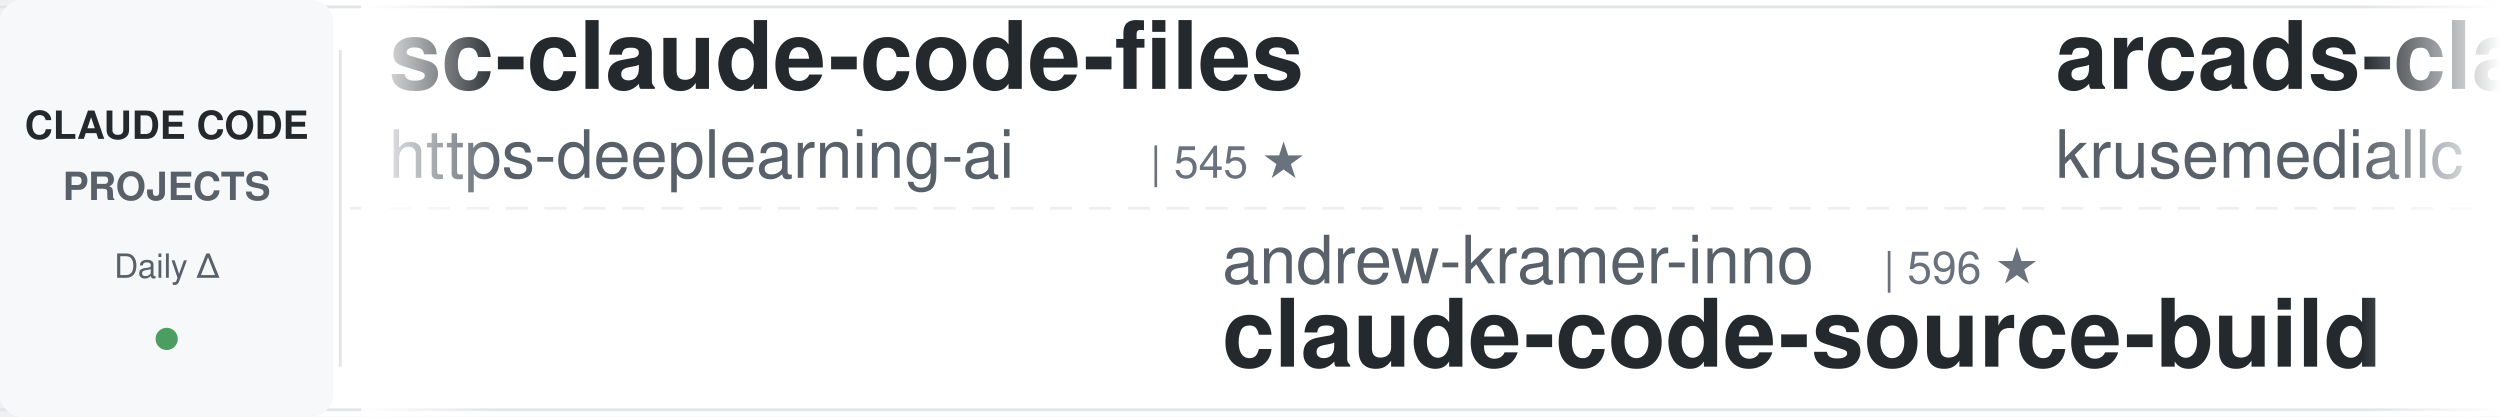
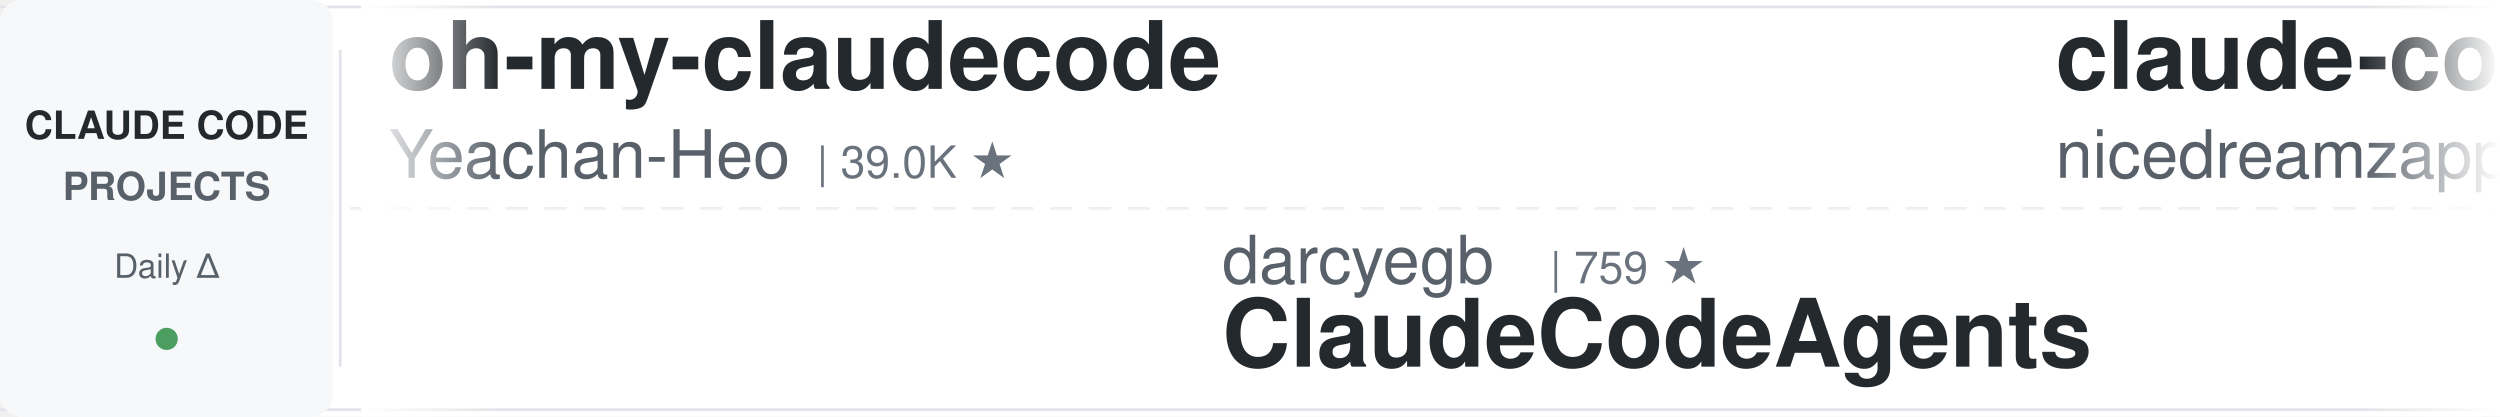
<svg xmlns="http://www.w3.org/2000/svg" width="900" height="150">
  <defs>
    <linearGradient id="leftFade" x1="0%" y1="0%" x2="100%" y2="0%">
      <stop offset="0%" style="stop-color:#ffffff;stop-opacity:1" />
      <stop offset="100%" style="stop-color:#ffffff;stop-opacity:0" />
    </linearGradient>
    <linearGradient id="rightFade" x1="0%" y1="0%" x2="100%" y2="0%">
      <stop offset="0%" style="stop-color:#ffffff;stop-opacity:0" />
      <stop offset="100%" style="stop-color:#ffffff;stop-opacity:1" />
    </linearGradient>
  </defs>
  <rect width="900" height="150" fill="#ffffff" rx="8" />
  <rect x="0" y="2" width="900" height="1" fill="#e1e4e8" />
  <rect x="0" y="147" width="900" height="1" fill="#e1e4e8" />
  <line x1="0" y1="75" x2="900" y2="75" stroke="#e1e4e8" stroke-width="1" stroke-dasharray="8 6" opacity="0.6" />
  <rect x="0" y="0" width="120" height="150" fill="#f6f8fa" rx="8" />
  <text x="60" y="50" font-family="-apple-system, BlinkMacSystemFont, 'Segoe UI', Helvetica, Arial, sans-serif" font-size="14" font-weight="600" fill="#24292e" text-anchor="middle">CLAUDE CODE</text>
  <text x="60" y="72" font-family="-apple-system, BlinkMacSystemFont, 'Segoe UI', Helvetica, Arial, sans-serif" font-size="14" font-weight="600" fill="#586069" text-anchor="middle">PROJECTS</text>
  <text x="60" y="100" font-family="-apple-system, BlinkMacSystemFont, 'Segoe UI', Helvetica, Arial, sans-serif" font-size="12" font-weight="500" fill="#586069" text-anchor="middle">Daily Δ</text>
  <circle cx="60" cy="122" r="4" fill="#22863a" opacity="0.8" />
  <rect x="122" y="18" width="1" height="114" fill="#e1e4e8" />
  <clipPath id="tickerClip">
    <rect x="130" y="0" width="770" height="150" />
  </clipPath>
  <g clip-path="url(#tickerClip)">
    <g id="tickerItems">
      <animateTransform attributeName="transform" attributeType="XML" type="translate" from="0 0" to="-3000 0" dur="54s" repeatCount="indefinite" />
      <g transform="translate(0, 0)">
-         <text x="140" y="32" font-family="-apple-system, BlinkMacSystemFont, 'Segoe UI', Helvetica, Arial, sans-serif" font-size="34" font-weight="600" fill="#24292e">sc-claude-code-files</text>
-         <text x="140" y="64" font-family="-apple-system, BlinkMacSystemFont, 'Segoe UI', Helvetica, Arial, sans-serif" font-size="24" font-weight="400" fill="#586069">https-deeplearning-ai</text>
-         <text x="414" y="64" font-family="-apple-system, BlinkMacSystemFont, 'Segoe UI', Helvetica, Arial, sans-serif" font-size="16" font-weight="500" fill="#6a737d">| 545 ★</text>
+         <text x="140" y="32" font-family="-apple-system, BlinkMacSystemFont, 'Segoe UI', Helvetica, Arial, sans-serif" font-size="34" font-weight="600" fill="#24292e">oh-my-claudecode</text>
+         <text x="140" y="64" font-family="-apple-system, BlinkMacSystemFont, 'Segoe UI', Helvetica, Arial, sans-serif" font-size="24" font-weight="400" fill="#586069">Yeachan-Heo</text>
+         <text x="294" y="64" font-family="-apple-system, BlinkMacSystemFont, 'Segoe UI', Helvetica, Arial, sans-serif" font-size="16" font-weight="500" fill="#6a737d">| 39.0K ★</text>
      </g>
      <g transform="translate(300, 0)">
-         <text x="140" y="102" font-family="-apple-system, BlinkMacSystemFont, 'Segoe UI', Helvetica, Arial, sans-serif" font-size="24" font-weight="400" fill="#586069">andrew-kramer-inno</text>
-         <text x="378" y="102" font-family="-apple-system, BlinkMacSystemFont, 'Segoe UI', Helvetica, Arial, sans-serif" font-size="16" font-weight="500" fill="#6a737d">| 596 ★</text>
-         <text x="140" y="132" font-family="-apple-system, BlinkMacSystemFont, 'Segoe UI', Helvetica, Arial, sans-serif" font-size="34" font-weight="600" fill="#24292e">claude-code-source-build</text>
+         <text x="140" y="102" font-family="-apple-system, BlinkMacSystemFont, 'Segoe UI', Helvetica, Arial, sans-serif" font-size="24" font-weight="400" fill="#586069">darcyegb</text>
+         <text x="258" y="102" font-family="-apple-system, BlinkMacSystemFont, 'Segoe UI', Helvetica, Arial, sans-serif" font-size="16" font-weight="500" fill="#6a737d">| 759 ★</text>
+         <text x="140" y="132" font-family="-apple-system, BlinkMacSystemFont, 'Segoe UI', Helvetica, Arial, sans-serif" font-size="34" font-weight="600" fill="#24292e">ClaudeCodeAgents</text>
      </g>
      <g transform="translate(600, 0)">
-         <text x="140" y="32" font-family="-apple-system, BlinkMacSystemFont, 'Segoe UI', Helvetica, Arial, sans-serif" font-size="34" font-weight="600" fill="#24292e">arcads-claude-code</text>
-         <text x="140" y="64" font-family="-apple-system, BlinkMacSystemFont, 'Segoe UI', Helvetica, Arial, sans-serif" font-size="24" font-weight="400" fill="#586069">krusemediallc</text>
-         <text x="318" y="64" font-family="-apple-system, BlinkMacSystemFont, 'Segoe UI', Helvetica, Arial, sans-serif" font-size="16" font-weight="500" fill="#6a737d">| 1.5K ★</text>
+         <text x="140" y="32" font-family="-apple-system, BlinkMacSystemFont, 'Segoe UI', Helvetica, Arial, sans-serif" font-size="34" font-weight="600" fill="#24292e">claude-code-local</text>
+         <text x="140" y="64" font-family="-apple-system, BlinkMacSystemFont, 'Segoe UI', Helvetica, Arial, sans-serif" font-size="24" font-weight="400" fill="#586069">nicedreamzapp</text>
+         <text x="318" y="64" font-family="-apple-system, BlinkMacSystemFont, 'Segoe UI', Helvetica, Arial, sans-serif" font-size="16" font-weight="500" fill="#6a737d">| 3.3K ★</text>
      </g>
      <g transform="translate(900, 0)">
-         <text x="140" y="102" font-family="-apple-system, BlinkMacSystemFont, 'Segoe UI', Helvetica, Arial, sans-serif" font-size="24" font-weight="400" fill="#586069">huangserva</text>
-         <text x="282" y="102" font-family="-apple-system, BlinkMacSystemFont, 'Segoe UI', Helvetica, Arial, sans-serif" font-size="16" font-weight="500" fill="#6a737d">| 627 ★</text>
-         <text x="140" y="132" font-family="-apple-system, BlinkMacSystemFont, 'Segoe UI', Helvetica, Arial, sans-serif" font-size="34" font-weight="600" fill="#24292e">claude-code-cli</text>
+         <text x="140" y="102" font-family="-apple-system, BlinkMacSystemFont, 'Segoe UI', Helvetica, Arial, sans-serif" font-size="24" font-weight="400" fill="#586069">affaan-m</text>
+         <text x="258" y="102" font-family="-apple-system, BlinkMacSystemFont, 'Segoe UI', Helvetica, Arial, sans-serif" font-size="16" font-weight="500" fill="#6a737d">| 246.5K ★</text>
+         <text x="140" y="132" font-family="-apple-system, BlinkMacSystemFont, 'Segoe UI', Helvetica, Arial, sans-serif" font-size="34" font-weight="600" fill="#24292e">ECC</text>
      </g>
      <g transform="translate(1200, 0)">
-         <text x="140" y="32" font-family="-apple-system, BlinkMacSystemFont, 'Segoe UI', Helvetica, Arial, sans-serif" font-size="34" font-weight="600" fill="#24292e">Dive-into-Claude-Code</text>
-         <text x="140" y="64" font-family="-apple-system, BlinkMacSystemFont, 'Segoe UI', Helvetica, Arial, sans-serif" font-size="24" font-weight="400" fill="#586069">VILA-Lab</text>
-         <text x="258" y="64" font-family="-apple-system, BlinkMacSystemFont, 'Segoe UI', Helvetica, Arial, sans-serif" font-size="16" font-weight="500" fill="#6a737d">| 2.1K ★</text>
+         <text x="140" y="32" font-family="-apple-system, BlinkMacSystemFont, 'Segoe UI', Helvetica, Arial, sans-serif" font-size="34" font-weight="600" fill="#24292e">Auto-claude-code-researc...</text>
+         <text x="140" y="64" font-family="-apple-system, BlinkMacSystemFont, 'Segoe UI', Helvetica, Arial, sans-serif" font-size="24" font-weight="400" fill="#586069">wanshuiyin</text>
+         <text x="282" y="64" font-family="-apple-system, BlinkMacSystemFont, 'Segoe UI', Helvetica, Arial, sans-serif" font-size="16" font-weight="500" fill="#6a737d">| 15.7K ★</text>
      </g>
      <g transform="translate(1500, 0)">
-         <text x="140" y="102" font-family="-apple-system, BlinkMacSystemFont, 'Segoe UI', Helvetica, Arial, sans-serif" font-size="24" font-weight="400" fill="#586069">FlorianBruniaux</text>
-         <text x="342" y="102" font-family="-apple-system, BlinkMacSystemFont, 'Segoe UI', Helvetica, Arial, sans-serif" font-size="16" font-weight="500" fill="#6a737d">| 5.9K ★</text>
-         <text x="140" y="132" font-family="-apple-system, BlinkMacSystemFont, 'Segoe UI', Helvetica, Arial, sans-serif" font-size="34" font-weight="600" fill="#24292e">claude-code-ultimate-gui...</text>
+         <text x="140" y="102" font-family="-apple-system, BlinkMacSystemFont, 'Segoe UI', Helvetica, Arial, sans-serif" font-size="24" font-weight="400" fill="#586069">lintsinghua</text>
+         <text x="294" y="102" font-family="-apple-system, BlinkMacSystemFont, 'Segoe UI', Helvetica, Arial, sans-serif" font-size="16" font-weight="500" fill="#6a737d">| 4.2K ★</text>
+         <text x="140" y="132" font-family="-apple-system, BlinkMacSystemFont, 'Segoe UI', Helvetica, Arial, sans-serif" font-size="34" font-weight="600" fill="#24292e">claude-code-book</text>
      </g>
      <g transform="translate(1800, 0)">
-         <text x="140" y="32" font-family="-apple-system, BlinkMacSystemFont, 'Segoe UI', Helvetica, Arial, sans-serif" font-size="34" font-weight="600" fill="#24292e">awesome-claude-code-suba...</text>
-         <text x="140" y="64" font-family="-apple-system, BlinkMacSystemFont, 'Segoe UI', Helvetica, Arial, sans-serif" font-size="24" font-weight="400" fill="#586069">VoltAgent</text>
-         <text x="270" y="64" font-family="-apple-system, BlinkMacSystemFont, 'Segoe UI', Helvetica, Arial, sans-serif" font-size="16" font-weight="500" fill="#6a737d">| 24.8K ★</text>
+         <text x="140" y="32" font-family="-apple-system, BlinkMacSystemFont, 'Segoe UI', Helvetica, Arial, sans-serif" font-size="34" font-weight="600" fill="#24292e">claude-code-hooks-master...</text>
+         <text x="140" y="64" font-family="-apple-system, BlinkMacSystemFont, 'Segoe UI', Helvetica, Arial, sans-serif" font-size="24" font-weight="400" fill="#586069">disler</text>
+         <text x="234" y="64" font-family="-apple-system, BlinkMacSystemFont, 'Segoe UI', Helvetica, Arial, sans-serif" font-size="16" font-weight="500" fill="#6a737d">| 3.9K ★</text>
      </g>
      <g transform="translate(2100, 0)">
-         <text x="140" y="102" font-family="-apple-system, BlinkMacSystemFont, 'Segoe UI', Helvetica, Arial, sans-serif" font-size="24" font-weight="400" fill="#586069">wanshuiyin</text>
-         <text x="282" y="102" font-family="-apple-system, BlinkMacSystemFont, 'Segoe UI', Helvetica, Arial, sans-serif" font-size="16" font-weight="500" fill="#6a737d">| 15.7K ★</text>
-         <text x="140" y="132" font-family="-apple-system, BlinkMacSystemFont, 'Segoe UI', Helvetica, Arial, sans-serif" font-size="34" font-weight="600" fill="#24292e">Auto-claude-code-researc...</text>
+         <text x="140" y="102" font-family="-apple-system, BlinkMacSystemFont, 'Segoe UI', Helvetica, Arial, sans-serif" font-size="24" font-weight="400" fill="#586069">Maciek-roboblog</text>
+         <text x="342" y="102" font-family="-apple-system, BlinkMacSystemFont, 'Segoe UI', Helvetica, Arial, sans-serif" font-size="16" font-weight="500" fill="#6a737d">| 8.7K ★</text>
+         <text x="140" y="132" font-family="-apple-system, BlinkMacSystemFont, 'Segoe UI', Helvetica, Arial, sans-serif" font-size="34" font-weight="600" fill="#24292e">Claude-Code-Usage-Monito...</text>
      </g>
      <g transform="translate(2400, 0)">
-         <text x="140" y="32" font-family="-apple-system, BlinkMacSystemFont, 'Segoe UI', Helvetica, Arial, sans-serif" font-size="34" font-weight="600" fill="#24292e">everything-claude-code</text>
-         <text x="140" y="64" font-family="-apple-system, BlinkMacSystemFont, 'Segoe UI', Helvetica, Arial, sans-serif" font-size="24" font-weight="400" fill="#586069">WorldFlowAI</text>
-         <text x="294" y="64" font-family="-apple-system, BlinkMacSystemFont, 'Segoe UI', Helvetica, Arial, sans-serif" font-size="16" font-weight="500" fill="#6a737d">| 2.0K ★</text>
+         <text x="140" y="32" font-family="-apple-system, BlinkMacSystemFont, 'Segoe UI', Helvetica, Arial, sans-serif" font-size="34" font-weight="600" fill="#24292e">skills</text>
+         <text x="140" y="64" font-family="-apple-system, BlinkMacSystemFont, 'Segoe UI', Helvetica, Arial, sans-serif" font-size="24" font-weight="400" fill="#586069">anthropics</text>
+         <text x="282" y="64" font-family="-apple-system, BlinkMacSystemFont, 'Segoe UI', Helvetica, Arial, sans-serif" font-size="16" font-weight="500" fill="#6a737d">| 173.3K ★</text>
      </g>
      <g transform="translate(2700, 0)">
-         <text x="140" y="102" font-family="-apple-system, BlinkMacSystemFont, 'Segoe UI', Helvetica, Arial, sans-serif" font-size="24" font-weight="400" fill="#586069">ccplugins</text>
-         <text x="270" y="102" font-family="-apple-system, BlinkMacSystemFont, 'Segoe UI', Helvetica, Arial, sans-serif" font-size="16" font-weight="500" fill="#6a737d">| 930 ★</text>
-         <text x="140" y="132" font-family="-apple-system, BlinkMacSystemFont, 'Segoe UI', Helvetica, Arial, sans-serif" font-size="34" font-weight="600" fill="#24292e">awesome-claude-code-plug...</text>
+         <text x="140" y="102" font-family="-apple-system, BlinkMacSystemFont, 'Segoe UI', Helvetica, Arial, sans-serif" font-size="24" font-weight="400" fill="#586069">repowise-dev</text>
+         <text x="306" y="102" font-family="-apple-system, BlinkMacSystemFont, 'Segoe UI', Helvetica, Arial, sans-serif" font-size="16" font-weight="500" fill="#6a737d">| 1.2K ★</text>
+         <text x="140" y="132" font-family="-apple-system, BlinkMacSystemFont, 'Segoe UI', Helvetica, Arial, sans-serif" font-size="34" font-weight="600" fill="#24292e">claude-code-prompts</text>
      </g>
      <g transform="translate(3000, 0)">
-         <text x="140" y="32" font-family="-apple-system, BlinkMacSystemFont, 'Segoe UI', Helvetica, Arial, sans-serif" font-size="34" font-weight="600" fill="#24292e">sc-claude-code-files</text>
-         <text x="140" y="64" font-family="-apple-system, BlinkMacSystemFont, 'Segoe UI', Helvetica, Arial, sans-serif" font-size="24" font-weight="400" fill="#586069">https-deeplearning-ai</text>
-         <text x="414" y="64" font-family="-apple-system, BlinkMacSystemFont, 'Segoe UI', Helvetica, Arial, sans-serif" font-size="16" font-weight="500" fill="#6a737d">| 545 ★</text>
+         <text x="140" y="32" font-family="-apple-system, BlinkMacSystemFont, 'Segoe UI', Helvetica, Arial, sans-serif" font-size="34" font-weight="600" fill="#24292e">oh-my-claudecode</text>
+         <text x="140" y="64" font-family="-apple-system, BlinkMacSystemFont, 'Segoe UI', Helvetica, Arial, sans-serif" font-size="24" font-weight="400" fill="#586069">Yeachan-Heo</text>
+         <text x="294" y="64" font-family="-apple-system, BlinkMacSystemFont, 'Segoe UI', Helvetica, Arial, sans-serif" font-size="16" font-weight="500" fill="#6a737d">| 39.0K ★</text>
      </g>
      <g transform="translate(3300, 0)">
-         <text x="140" y="102" font-family="-apple-system, BlinkMacSystemFont, 'Segoe UI', Helvetica, Arial, sans-serif" font-size="24" font-weight="400" fill="#586069">andrew-kramer-inno</text>
-         <text x="378" y="102" font-family="-apple-system, BlinkMacSystemFont, 'Segoe UI', Helvetica, Arial, sans-serif" font-size="16" font-weight="500" fill="#6a737d">| 596 ★</text>
-         <text x="140" y="132" font-family="-apple-system, BlinkMacSystemFont, 'Segoe UI', Helvetica, Arial, sans-serif" font-size="34" font-weight="600" fill="#24292e">claude-code-source-build</text>
+         <text x="140" y="102" font-family="-apple-system, BlinkMacSystemFont, 'Segoe UI', Helvetica, Arial, sans-serif" font-size="24" font-weight="400" fill="#586069">darcyegb</text>
+         <text x="258" y="102" font-family="-apple-system, BlinkMacSystemFont, 'Segoe UI', Helvetica, Arial, sans-serif" font-size="16" font-weight="500" fill="#6a737d">| 759 ★</text>
+         <text x="140" y="132" font-family="-apple-system, BlinkMacSystemFont, 'Segoe UI', Helvetica, Arial, sans-serif" font-size="34" font-weight="600" fill="#24292e">ClaudeCodeAgents</text>
      </g>
      <g transform="translate(3600, 0)">
-         <text x="140" y="32" font-family="-apple-system, BlinkMacSystemFont, 'Segoe UI', Helvetica, Arial, sans-serif" font-size="34" font-weight="600" fill="#24292e">arcads-claude-code</text>
-         <text x="140" y="64" font-family="-apple-system, BlinkMacSystemFont, 'Segoe UI', Helvetica, Arial, sans-serif" font-size="24" font-weight="400" fill="#586069">krusemediallc</text>
-         <text x="318" y="64" font-family="-apple-system, BlinkMacSystemFont, 'Segoe UI', Helvetica, Arial, sans-serif" font-size="16" font-weight="500" fill="#6a737d">| 1.5K ★</text>
+         <text x="140" y="32" font-family="-apple-system, BlinkMacSystemFont, 'Segoe UI', Helvetica, Arial, sans-serif" font-size="34" font-weight="600" fill="#24292e">claude-code-local</text>
+         <text x="140" y="64" font-family="-apple-system, BlinkMacSystemFont, 'Segoe UI', Helvetica, Arial, sans-serif" font-size="24" font-weight="400" fill="#586069">nicedreamzapp</text>
+         <text x="318" y="64" font-family="-apple-system, BlinkMacSystemFont, 'Segoe UI', Helvetica, Arial, sans-serif" font-size="16" font-weight="500" fill="#6a737d">| 3.3K ★</text>
      </g>
      <g transform="translate(3900, 0)">
-         <text x="140" y="102" font-family="-apple-system, BlinkMacSystemFont, 'Segoe UI', Helvetica, Arial, sans-serif" font-size="24" font-weight="400" fill="#586069">huangserva</text>
-         <text x="282" y="102" font-family="-apple-system, BlinkMacSystemFont, 'Segoe UI', Helvetica, Arial, sans-serif" font-size="16" font-weight="500" fill="#6a737d">| 627 ★</text>
-         <text x="140" y="132" font-family="-apple-system, BlinkMacSystemFont, 'Segoe UI', Helvetica, Arial, sans-serif" font-size="34" font-weight="600" fill="#24292e">claude-code-cli</text>
+         <text x="140" y="102" font-family="-apple-system, BlinkMacSystemFont, 'Segoe UI', Helvetica, Arial, sans-serif" font-size="24" font-weight="400" fill="#586069">affaan-m</text>
+         <text x="258" y="102" font-family="-apple-system, BlinkMacSystemFont, 'Segoe UI', Helvetica, Arial, sans-serif" font-size="16" font-weight="500" fill="#6a737d">| 246.5K ★</text>
+         <text x="140" y="132" font-family="-apple-system, BlinkMacSystemFont, 'Segoe UI', Helvetica, Arial, sans-serif" font-size="34" font-weight="600" fill="#24292e">ECC</text>
      </g>
    </g>
  </g>
  <rect x="130" y="0" width="50" height="150" fill="url(#leftFade)" />
  <rect x="850" y="0" width="50" height="150" fill="url(#rightFade)" />
</svg>
